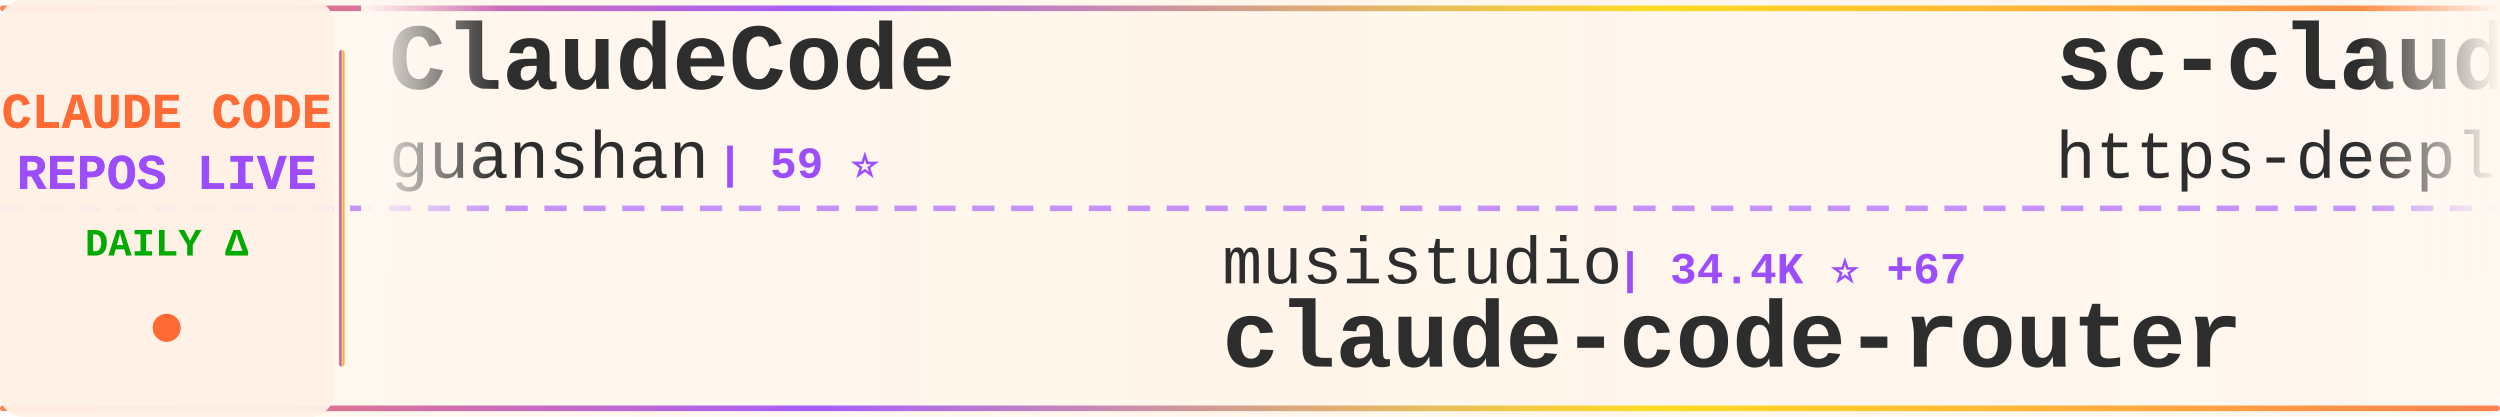
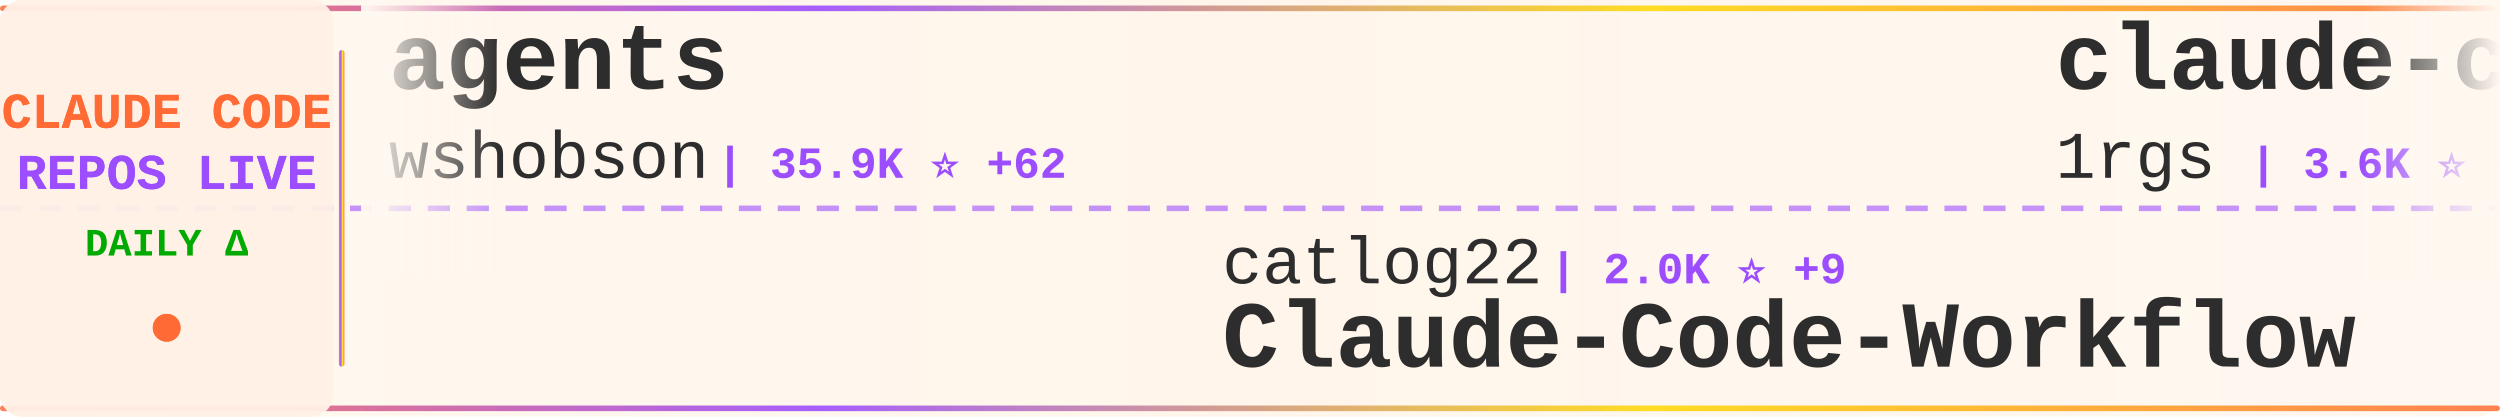
<svg xmlns="http://www.w3.org/2000/svg" width="900" height="150">
  <defs>
    <linearGradient id="tickerBg" x1="0%" y1="0%" x2="100%" y2="0%">
      <stop offset="0%" style="stop-color:#fff8f0;stop-opacity:0.98" />
      <stop offset="50%" style="stop-color:#fff5eb;stop-opacity:1" />
      <stop offset="100%" style="stop-color:#fff8f0;stop-opacity:0.98" />
    </linearGradient>
    <linearGradient id="borderGrad" x1="0%" y1="0%" x2="100%" y2="0%">
      <stop offset="0%" style="stop-color:#FF6B35;stop-opacity:0.85">
        <animate attributeName="stop-opacity" values="0.85;1;0.85" dur="2s" repeatCount="indefinite" />
      </stop>
      <stop offset="33%" style="stop-color:#9C4EFF;stop-opacity:0.9">
        <animate attributeName="stop-opacity" values="0.9;1;0.9" dur="2.2s" repeatCount="indefinite" />
      </stop>
      <stop offset="66%" style="stop-color:#FFD700;stop-opacity:0.85">
        <animate attributeName="stop-opacity" values="0.85;1;0.85" dur="1.8s" repeatCount="indefinite" />
      </stop>
      <stop offset="100%" style="stop-color:#FF6B35;stop-opacity:0.85">
        <animate attributeName="stop-opacity" values="0.85;1;0.85" dur="2s" repeatCount="indefinite" />
      </stop>
    </linearGradient>
    <filter id="textGlow">
      <feGaussianBlur stdDeviation="0.15" result="coloredBlur" />
      <feMerge>
        <feMergeNode in="coloredBlur" />
        <feMergeNode in="SourceGraphic" />
      </feMerge>
    </filter>
    <filter id="metricGlow">
      <feGaussianBlur stdDeviation="0.2" result="coloredBlur" />
      <feMerge>
        <feMergeNode in="coloredBlur" />
        <feMergeNode in="SourceGraphic" />
      </feMerge>
    </filter>
    <linearGradient id="leftFade" x1="0%" y1="0%" x2="100%" y2="0%">
      <stop offset="0%" style="stop-color:#fff8f0;stop-opacity:1" />
      <stop offset="100%" style="stop-color:#fff8f0;stop-opacity:0" />
    </linearGradient>
    <linearGradient id="rightFade" x1="0%" y1="0%" x2="100%" y2="0%">
      <stop offset="0%" style="stop-color:#fff8f0;stop-opacity:0" />
      <stop offset="100%" style="stop-color:#fff8f0;stop-opacity:1" />
    </linearGradient>
  </defs>
  <rect width="900" height="150" fill="url(#tickerBg)" rx="8" />
  <rect x="0" y="2" width="900" height="2" fill="url(#borderGrad)" rx="1" />
  <rect x="0" y="146" width="900" height="2" fill="url(#borderGrad)" rx="1" />
  <line x1="0" y1="75" x2="900" y2="75" stroke="#9C4EFF" stroke-width="2" stroke-dasharray="8 6" opacity="0.6" />
  <rect x="0" y="0" width="120" height="150" fill="#fff0e6" opacity="0.95" rx="8" />
  <text x="60" y="46" font-family="'Courier New', monospace" font-size="18" font-weight="bold" fill="#FF6B35" text-anchor="middle" filter="url(#textGlow)">
    CLAUDE CODE
  </text>
  <text x="60" y="68" font-family="'Courier New', monospace" font-size="18" font-weight="bold" fill="#9C4EFF" text-anchor="middle" filter="url(#textGlow)">
    REPOS LIVE
  </text>
  <text x="60" y="92" font-family="'Courier New', monospace" font-size="14" font-weight="bold" fill="#00aa00" text-anchor="middle">
    DAILY Δ
  </text>
  <circle cx="60" cy="118" r="5" fill="#FF6B35" filter="url(#metricGlow)">
    <animate attributeName="r" values="4;6;4" dur="1.5s" repeatCount="indefinite" />
    <animate attributeName="opacity" values="0.6;1;0.6" dur="1.5s" repeatCount="indefinite" />
  </circle>
  <rect x="122" y="18" width="2" height="114" fill="url(#borderGrad)" rx="1" />
  <clipPath id="tickerClip">
    <rect x="130" y="0" width="770" height="150" />
  </clipPath>
  <g clip-path="url(#tickerClip)">
    <g id="tickerItems">
      <animateTransform attributeName="transform" attributeType="XML" type="translate" from="0 0" to="-3000 0" dur="54s" repeatCount="indefinite" />
      <g transform="translate(0, 0)">
-         <text x="140" y="32" font-family="'Courier New', monospace" font-size="34" font-weight="bold" fill="#2d2d2d">ClaudeCode</text>
-         <text x="140" y="64" font-family="'Courier New', monospace" font-size="24" font-weight="normal" fill="#2d2d2d" opacity="1.0">guanshan</text>
-         <text x="258" y="64" font-family="'Courier New', monospace" font-size="16" font-weight="bold" fill="#9C4EFF"> | 59 ⭐</text>
+         <text x="140" y="32" font-family="'Courier New', monospace" font-size="34" font-weight="bold" fill="#2d2d2d">agents</text>
+         <text x="140" y="64" font-family="'Courier New', monospace" font-size="24" font-weight="normal" fill="#2d2d2d" opacity="1.0">wshobson</text>
+         <text x="258" y="64" font-family="'Courier New', monospace" font-size="16" font-weight="bold" fill="#9C4EFF"> | 35.9K ⭐ +62</text>
      </g>
      <g transform="translate(300, 0)">
-         <text x="140" y="102" font-family="'Courier New', monospace" font-size="24" font-weight="normal" fill="#2d2d2d" opacity="1.0">musistudio</text>
-         <text x="282" y="102" font-family="'Courier New', monospace" font-size="16" font-weight="bold" fill="#9C4EFF"> | 34.4K ⭐ +67</text>
-         <text x="140" y="132" font-family="'Courier New', monospace" font-size="34" font-weight="bold" fill="#2d2d2d">claude-code-router</text>
+         <text x="140" y="102" font-family="'Courier New', monospace" font-size="24" font-weight="normal" fill="#2d2d2d" opacity="1.0">catlog22</text>
+         <text x="258" y="102" font-family="'Courier New', monospace" font-size="16" font-weight="bold" fill="#9C4EFF"> | 2.0K ⭐ +9</text>
+         <text x="140" y="132" font-family="'Courier New', monospace" font-size="34" font-weight="bold" fill="#2d2d2d">Claude-Code-Workflow</text>
      </g>
      <g transform="translate(600, 0)">
-         <text x="140" y="32" font-family="'Courier New', monospace" font-size="34" font-weight="bold" fill="#2d2d2d">sc-claude-code-files</text>
-         <text x="140" y="64" font-family="'Courier New', monospace" font-size="24" font-weight="normal" fill="#2d2d2d" opacity="1.0">https-deeplearning-ai</text>
-         <text x="414" y="64" font-family="'Courier New', monospace" font-size="16" font-weight="bold" fill="#9C4EFF"> | 519 ⭐ +2</text>
+         <text x="140" y="32" font-family="'Courier New', monospace" font-size="34" font-weight="bold" fill="#2d2d2d">claude-code-proxy</text>
+         <text x="140" y="64" font-family="'Courier New', monospace" font-size="24" font-weight="normal" fill="#2d2d2d" opacity="1.0">1rgs</text>
+         <text x="210" y="64" font-family="'Courier New', monospace" font-size="16" font-weight="bold" fill="#9C4EFF"> | 3.6K ⭐ +3</text>
      </g>
      <g transform="translate(900, 0)">
-         <text x="140" y="102" font-family="'Courier New', monospace" font-size="24" font-weight="normal" fill="#2d2d2d" opacity="1.0">Yuyz0112</text>
-         <text x="258" y="102" font-family="'Courier New', monospace" font-size="16" font-weight="bold" fill="#9C4EFF"> | 2.4K ⭐</text>
-         <text x="140" y="132" font-family="'Courier New', monospace" font-size="34" font-weight="bold" fill="#2d2d2d">claude-code-reverse</text>
+         <text x="140" y="102" font-family="'Courier New', monospace" font-size="24" font-weight="normal" fill="#2d2d2d" opacity="1.0">Windy3f3f3f3f</text>
+         <text x="318" y="102" font-family="'Courier New', monospace" font-size="16" font-weight="bold" fill="#9C4EFF"> | 2.5K ⭐ +20</text>
+         <text x="140" y="132" font-family="'Courier New', monospace" font-size="34" font-weight="bold" fill="#2d2d2d">how-claude-code-works</text>
      </g>
      <g transform="translate(1200, 0)">
-         <text x="140" y="32" font-family="'Courier New', monospace" font-size="34" font-weight="bold" fill="#2d2d2d">claude-code-guide</text>
-         <text x="140" y="64" font-family="'Courier New', monospace" font-size="24" font-weight="normal" fill="#2d2d2d" opacity="1.0">Cranot</text>
-         <text x="234" y="64" font-family="'Courier New', monospace" font-size="16" font-weight="bold" fill="#9C4EFF"> | 2.8K ⭐ +1</text>
+         <text x="140" y="32" font-family="'Courier New', monospace" font-size="34" font-weight="bold" fill="#2d2d2d">claude-code-webui</text>
+         <text x="140" y="64" font-family="'Courier New', monospace" font-size="24" font-weight="normal" fill="#2d2d2d" opacity="1.0">sugyan</text>
+         <text x="234" y="64" font-family="'Courier New', monospace" font-size="16" font-weight="bold" fill="#9C4EFF"> | 1.1K ⭐ +3</text>
      </g>
      <g transform="translate(1500, 0)">
-         <text x="140" y="102" font-family="'Courier New', monospace" font-size="24" font-weight="normal" fill="#2d2d2d" opacity="1.0">Piebald-AI</text>
-         <text x="282" y="102" font-family="'Courier New', monospace" font-size="16" font-weight="bold" fill="#9C4EFF"> | 10.5K ⭐ +21</text>
-         <text x="140" y="132" font-family="'Courier New', monospace" font-size="34" font-weight="bold" fill="#2d2d2d">claude-code-system-promp...</text>
+         <text x="140" y="102" font-family="'Courier New', monospace" font-size="24" font-weight="normal" fill="#2d2d2d" opacity="1.0">sickn33</text>
+         <text x="246" y="102" font-family="'Courier New', monospace" font-size="16" font-weight="bold" fill="#9C4EFF"> | 38.7K ⭐ +126</text>
+         <text x="140" y="132" font-family="'Courier New', monospace" font-size="34" font-weight="bold" fill="#2d2d2d">antigravity-awesome-skil...</text>
      </g>
      <g transform="translate(1800, 0)">
-         <text x="140" y="32" font-family="'Courier New', monospace" font-size="34" font-weight="bold" fill="#2d2d2d">Claude-Code-Source-Study</text>
-         <text x="140" y="64" font-family="'Courier New', monospace" font-size="24" font-weight="normal" fill="#2d2d2d" opacity="1.0">luyao618</text>
-         <text x="258" y="64" font-family="'Courier New', monospace" font-size="16" font-weight="bold" fill="#9C4EFF"> | 1.4K ⭐ +2</text>
+         <text x="140" y="32" font-family="'Courier New', monospace" font-size="34" font-weight="bold" fill="#2d2d2d">learn-claude-code</text>
+         <text x="140" y="64" font-family="'Courier New', monospace" font-size="24" font-weight="normal" fill="#2d2d2d" opacity="1.0">shareAI-lab</text>
+         <text x="294" y="64" font-family="'Courier New', monospace" font-size="16" font-weight="bold" fill="#9C4EFF"> | 62.6K ⭐ +250</text>
      </g>
      <g transform="translate(2100, 0)">
-         <text x="140" y="102" font-family="'Courier New', monospace" font-size="24" font-weight="normal" fill="#2d2d2d" opacity="1.0">disler</text>
-         <text x="234" y="102" font-family="'Courier New', monospace" font-size="16" font-weight="bold" fill="#9C4EFF"> | 1.2K ⭐ +14</text>
-         <text x="140" y="132" font-family="'Courier New', monospace" font-size="34" font-weight="bold" fill="#2d2d2d">pi-vs-claude-code</text>
+         <text x="140" y="102" font-family="'Courier New', monospace" font-size="24" font-weight="normal" fill="#2d2d2d" opacity="1.0">alirezarezvani</text>
+         <text x="330" y="102" font-family="'Courier New', monospace" font-size="16" font-weight="bold" fill="#9C4EFF"> | 16.2K ⭐ +97</text>
+         <text x="140" y="132" font-family="'Courier New', monospace" font-size="34" font-weight="bold" fill="#2d2d2d">claude-skills</text>
      </g>
      <g transform="translate(2400, 0)">
-         <text x="140" y="32" font-family="'Courier New', monospace" font-size="34" font-weight="bold" fill="#2d2d2d">how-claude-code-works</text>
-         <text x="140" y="64" font-family="'Courier New', monospace" font-size="24" font-weight="normal" fill="#2d2d2d" opacity="1.0">Windy3f3f3f3f</text>
-         <text x="318" y="64" font-family="'Courier New', monospace" font-size="16" font-weight="bold" fill="#9C4EFF"> | 2.5K ⭐ +21</text>
+         <text x="140" y="32" font-family="'Courier New', monospace" font-size="34" font-weight="bold" fill="#2d2d2d">claude-code-analysis</text>
+         <text x="140" y="64" font-family="'Courier New', monospace" font-size="24" font-weight="normal" fill="#2d2d2d" opacity="1.0">liuup</text>
+         <text x="222" y="64" font-family="'Courier New', monospace" font-size="16" font-weight="bold" fill="#9C4EFF"> | 2.7K ⭐ +23</text>
      </g>
      <g transform="translate(2700, 0)">
-         <text x="140" y="102" font-family="'Courier New', monospace" font-size="24" font-weight="normal" fill="#2d2d2d" opacity="1.0">ding113</text>
-         <text x="246" y="102" font-family="'Courier New', monospace" font-size="16" font-weight="bold" fill="#9C4EFF"> | 2.9K ⭐ +10</text>
-         <text x="140" y="132" font-family="'Courier New', monospace" font-size="34" font-weight="bold" fill="#2d2d2d">claude-code-hub</text>
+         <text x="140" y="102" font-family="'Courier New', monospace" font-size="24" font-weight="normal" fill="#2d2d2d" opacity="1.0">Windy3f3f3f3f</text>
+         <text x="318" y="102" font-family="'Courier New', monospace" font-size="16" font-weight="bold" fill="#9C4EFF"> | 1.3K ⭐ +12</text>
+         <text x="140" y="132" font-family="'Courier New', monospace" font-size="34" font-weight="bold" fill="#2d2d2d">claude-code-from-scratch</text>
      </g>
      <g transform="translate(3000, 0)">
-         <text x="140" y="32" font-family="'Courier New', monospace" font-size="34" font-weight="bold" fill="#2d2d2d">ClaudeCode</text>
-         <text x="140" y="64" font-family="'Courier New', monospace" font-size="24" font-weight="normal" fill="#2d2d2d" opacity="1.0">guanshan</text>
-         <text x="258" y="64" font-family="'Courier New', monospace" font-size="16" font-weight="bold" fill="#9C4EFF"> | 59 ⭐</text>
+         <text x="140" y="32" font-family="'Courier New', monospace" font-size="34" font-weight="bold" fill="#2d2d2d">agents</text>
+         <text x="140" y="64" font-family="'Courier New', monospace" font-size="24" font-weight="normal" fill="#2d2d2d" opacity="1.0">wshobson</text>
+         <text x="258" y="64" font-family="'Courier New', monospace" font-size="16" font-weight="bold" fill="#9C4EFF"> | 35.9K ⭐ +62</text>
      </g>
      <g transform="translate(3300, 0)">
-         <text x="140" y="102" font-family="'Courier New', monospace" font-size="24" font-weight="normal" fill="#2d2d2d" opacity="1.0">musistudio</text>
-         <text x="282" y="102" font-family="'Courier New', monospace" font-size="16" font-weight="bold" fill="#9C4EFF"> | 34.4K ⭐ +67</text>
-         <text x="140" y="132" font-family="'Courier New', monospace" font-size="34" font-weight="bold" fill="#2d2d2d">claude-code-router</text>
+         <text x="140" y="102" font-family="'Courier New', monospace" font-size="24" font-weight="normal" fill="#2d2d2d" opacity="1.0">catlog22</text>
+         <text x="258" y="102" font-family="'Courier New', monospace" font-size="16" font-weight="bold" fill="#9C4EFF"> | 2.0K ⭐ +9</text>
+         <text x="140" y="132" font-family="'Courier New', monospace" font-size="34" font-weight="bold" fill="#2d2d2d">Claude-Code-Workflow</text>
      </g>
      <g transform="translate(3600, 0)">
-         <text x="140" y="32" font-family="'Courier New', monospace" font-size="34" font-weight="bold" fill="#2d2d2d">sc-claude-code-files</text>
-         <text x="140" y="64" font-family="'Courier New', monospace" font-size="24" font-weight="normal" fill="#2d2d2d" opacity="1.0">https-deeplearning-ai</text>
-         <text x="414" y="64" font-family="'Courier New', monospace" font-size="16" font-weight="bold" fill="#9C4EFF"> | 519 ⭐ +2</text>
+         <text x="140" y="32" font-family="'Courier New', monospace" font-size="34" font-weight="bold" fill="#2d2d2d">claude-code-proxy</text>
+         <text x="140" y="64" font-family="'Courier New', monospace" font-size="24" font-weight="normal" fill="#2d2d2d" opacity="1.0">1rgs</text>
+         <text x="210" y="64" font-family="'Courier New', monospace" font-size="16" font-weight="bold" fill="#9C4EFF"> | 3.6K ⭐ +3</text>
      </g>
      <g transform="translate(3900, 0)">
-         <text x="140" y="102" font-family="'Courier New', monospace" font-size="24" font-weight="normal" fill="#2d2d2d" opacity="1.0">Yuyz0112</text>
-         <text x="258" y="102" font-family="'Courier New', monospace" font-size="16" font-weight="bold" fill="#9C4EFF"> | 2.4K ⭐</text>
-         <text x="140" y="132" font-family="'Courier New', monospace" font-size="34" font-weight="bold" fill="#2d2d2d">claude-code-reverse</text>
+         <text x="140" y="102" font-family="'Courier New', monospace" font-size="24" font-weight="normal" fill="#2d2d2d" opacity="1.0">Windy3f3f3f3f</text>
+         <text x="318" y="102" font-family="'Courier New', monospace" font-size="16" font-weight="bold" fill="#9C4EFF"> | 2.5K ⭐ +20</text>
+         <text x="140" y="132" font-family="'Courier New', monospace" font-size="34" font-weight="bold" fill="#2d2d2d">how-claude-code-works</text>
      </g>
    </g>
  </g>
  <rect x="130" y="0" width="50" height="100" fill="url(#leftFade)" />
  <rect x="850" y="0" width="50" height="100" fill="url(#rightFade)" />
</svg>
